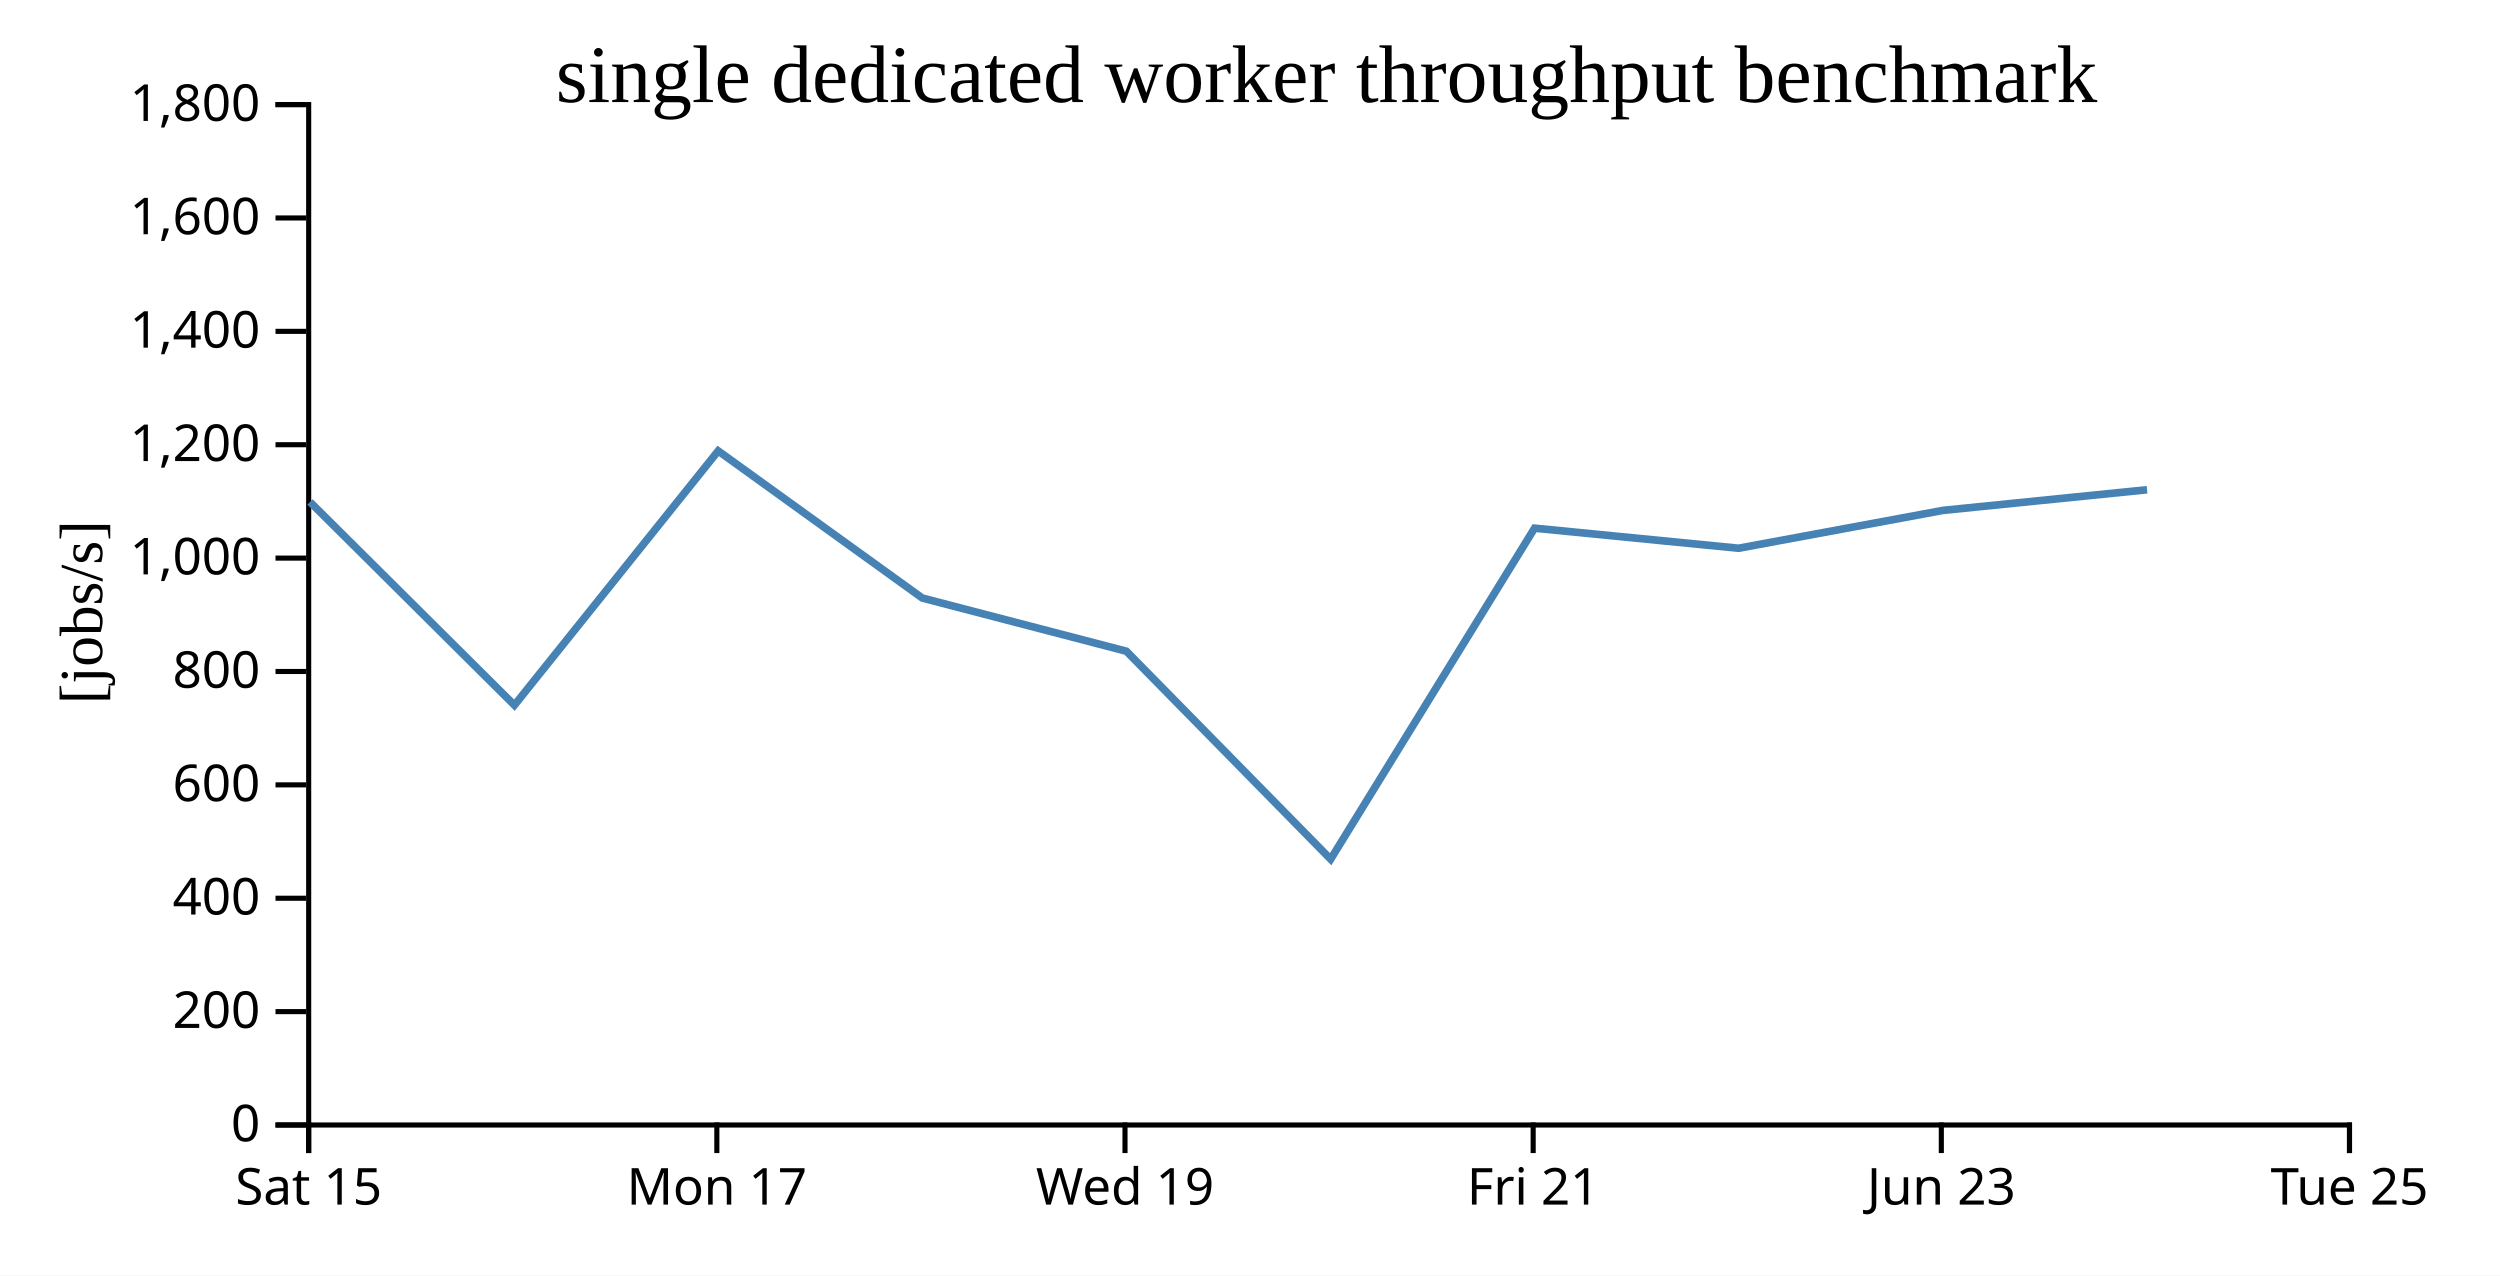
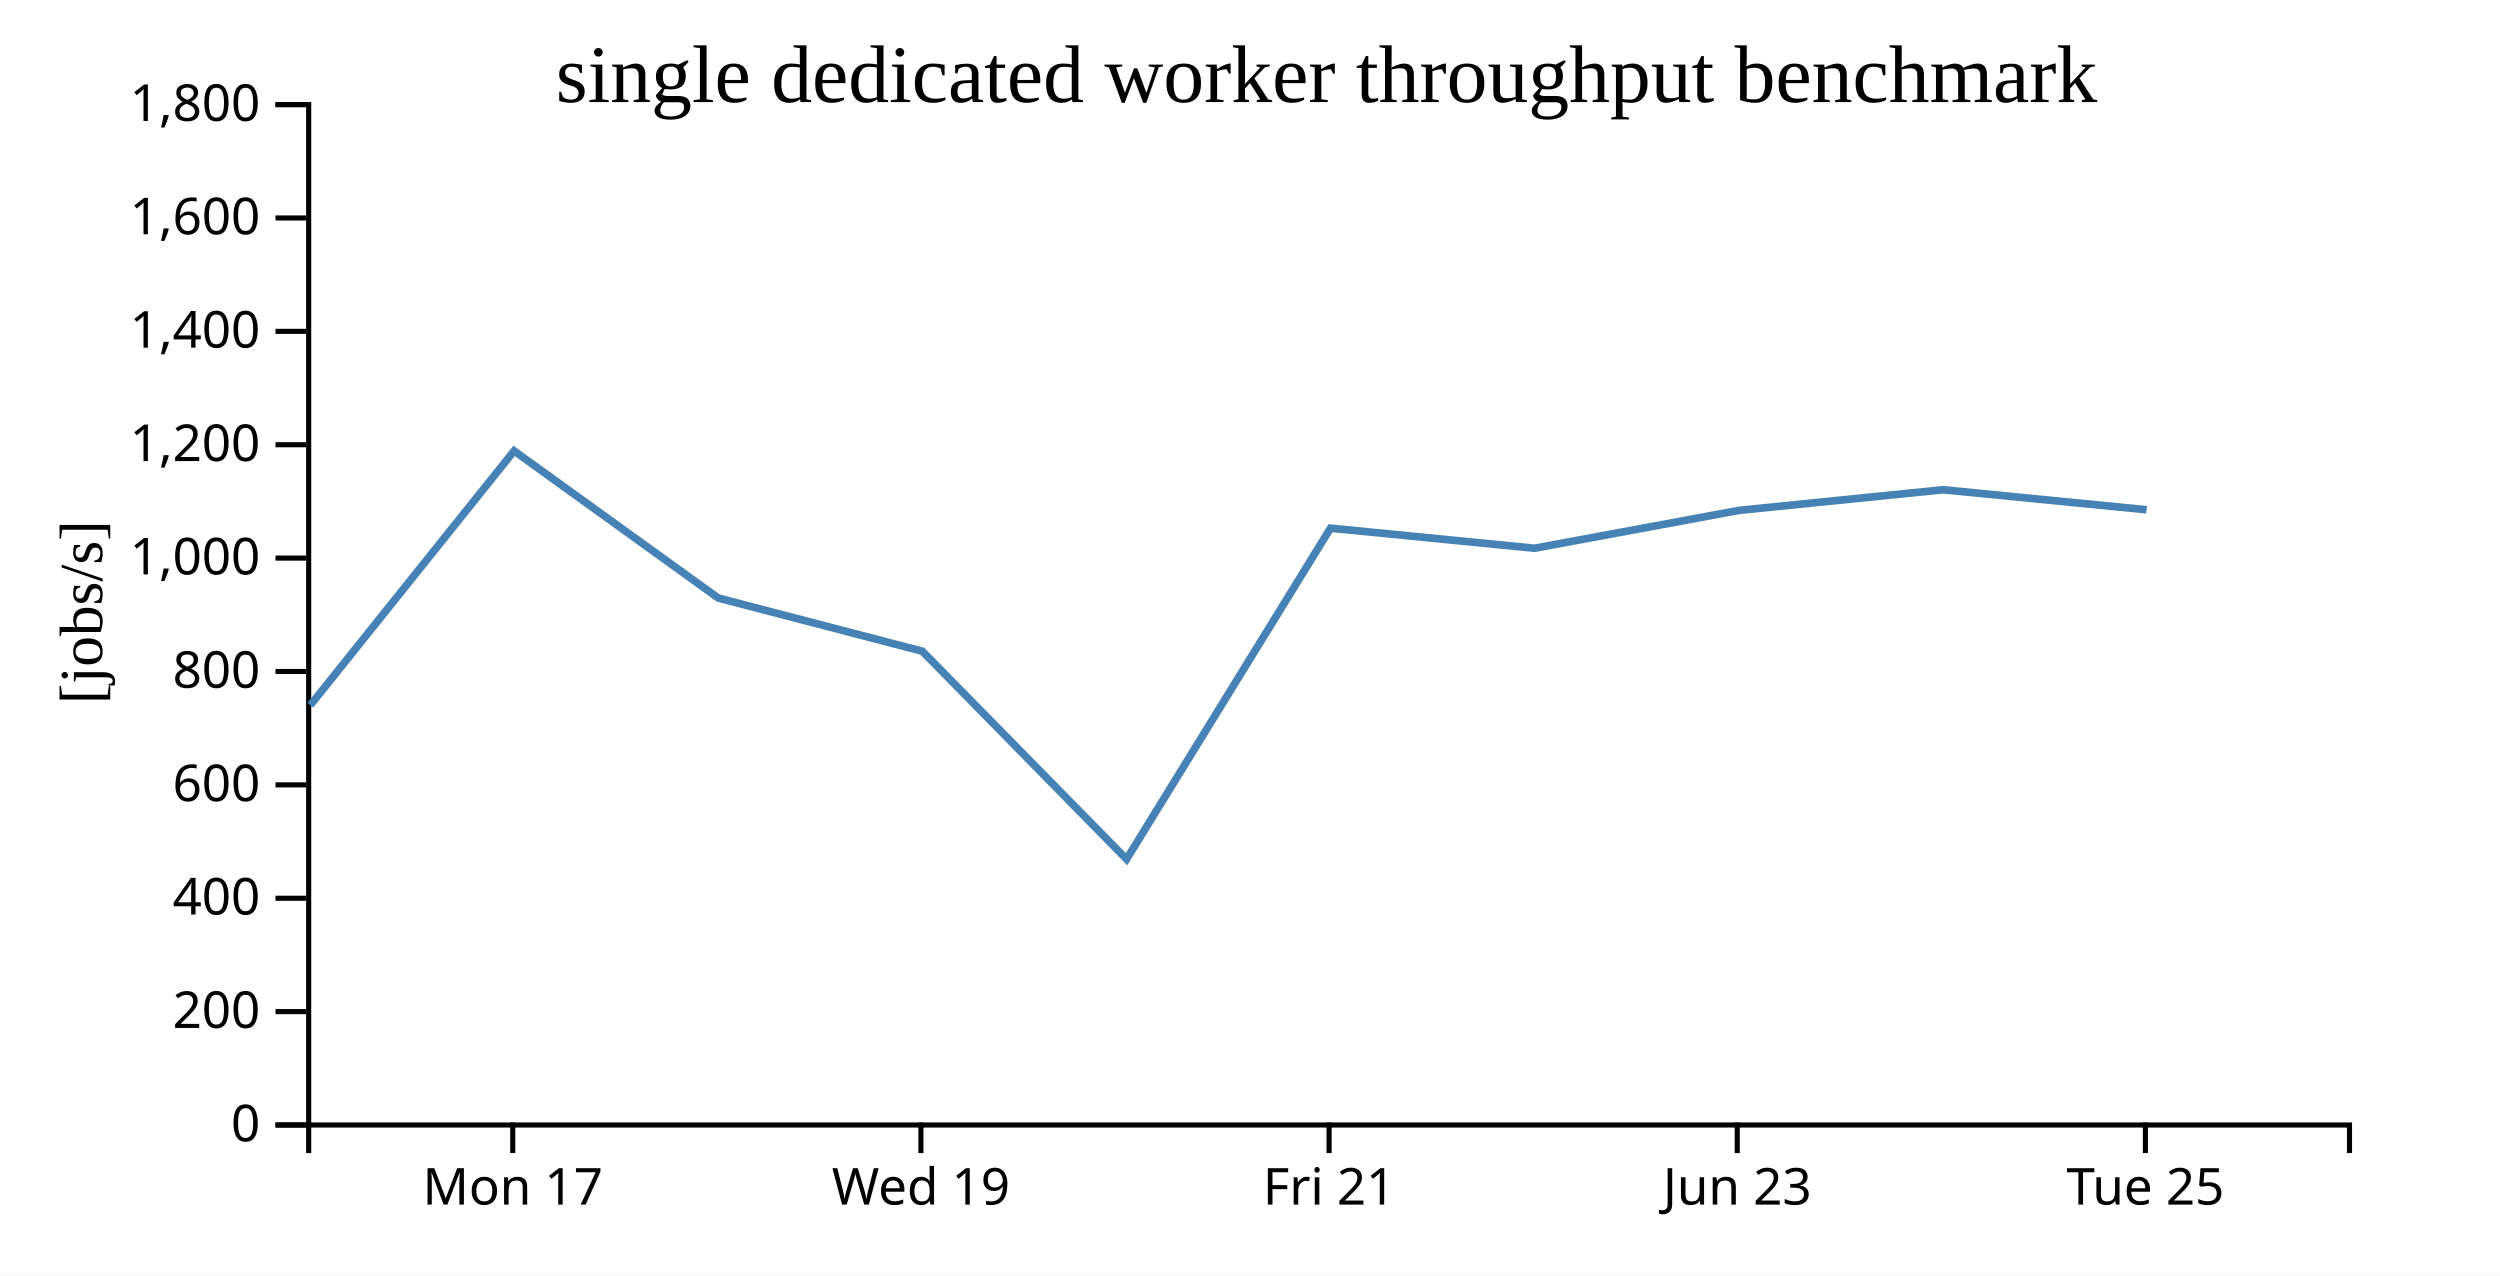
<svg xmlns="http://www.w3.org/2000/svg" width="490" height="250">
  <rect width="100%" height="100%" fill="white" />
  <g transform="translate(60,20)">
    <g transform="translate(0,200)" fill="none" font-size="10" font-family="sans-serif" text-anchor="middle">
      <path class="domain" stroke="currentColor" d="M0.5,6V0.5H400.5V6" />
-       <g class="tick" opacity="1" transform="translate(0.5,0)">
-         <line stroke="currentColor" y2="6" />
-         <text fill="currentColor" y="9" dy="0.71em">Sat 15</text>
-       </g>
-       <g class="tick" opacity="1" transform="translate(80.5,0)">
+       <g class="tick" opacity="1" transform="translate(40.5,0)">
        <line stroke="currentColor" y2="6" />
        <text fill="currentColor" y="9" dy="0.71em">Mon 17</text>
      </g>
-       <g class="tick" opacity="1" transform="translate(160.5,0)">
+       <g class="tick" opacity="1" transform="translate(120.5,0)">
        <line stroke="currentColor" y2="6" />
        <text fill="currentColor" y="9" dy="0.71em">Wed 19</text>
      </g>
-       <g class="tick" opacity="1" transform="translate(240.5,0)">
+       <g class="tick" opacity="1" transform="translate(200.5,0)">
        <line stroke="currentColor" y2="6" />
        <text fill="currentColor" y="9" dy="0.71em">Fri 21</text>
      </g>
-       <g class="tick" opacity="1" transform="translate(320.5,0)">
+       <g class="tick" opacity="1" transform="translate(280.5,0)">
        <line stroke="currentColor" y2="6" />
        <text fill="currentColor" y="9" dy="0.71em">Jun 23</text>
      </g>
-       <g class="tick" opacity="1" transform="translate(400.5,0)">
+       <g class="tick" opacity="1" transform="translate(360.5,0)">
        <line stroke="currentColor" y2="6" />
        <text fill="currentColor" y="9" dy="0.71em">Tue 25</text>
      </g>
    </g>
    <g fill="none" font-size="10" font-family="sans-serif" text-anchor="end">
      <path class="domain" stroke="currentColor" d="M-6,200.5H0.5V0.5H-6" />
      <g class="tick" opacity="1" transform="translate(0,200.5)">
        <line stroke="currentColor" x2="-6" />
        <text fill="currentColor" x="-9" dy="0.32em">0</text>
      </g>
      <g class="tick" opacity="1" transform="translate(0,178.2778)">
        <line stroke="currentColor" x2="-6" />
        <text fill="currentColor" x="-9" dy="0.32em">200</text>
      </g>
      <g class="tick" opacity="1" transform="translate(0,156.0556)">
        <line stroke="currentColor" x2="-6" />
        <text fill="currentColor" x="-9" dy="0.32em">400</text>
      </g>
      <g class="tick" opacity="1" transform="translate(0,133.8333)">
        <line stroke="currentColor" x2="-6" />
        <text fill="currentColor" x="-9" dy="0.32em">600</text>
      </g>
      <g class="tick" opacity="1" transform="translate(0,111.6111)">
        <line stroke="currentColor" x2="-6" />
        <text fill="currentColor" x="-9" dy="0.32em">800</text>
      </g>
      <g class="tick" opacity="1" transform="translate(0,89.38889)">
        <line stroke="currentColor" x2="-6" />
        <text fill="currentColor" x="-9" dy="0.32em">1,000</text>
      </g>
      <g class="tick" opacity="1" transform="translate(0,67.16667)">
        <line stroke="currentColor" x2="-6" />
        <text fill="currentColor" x="-9" dy="0.32em">1,200</text>
      </g>
      <g class="tick" opacity="1" transform="translate(0,44.94444)">
        <line stroke="currentColor" x2="-6" />
        <text fill="currentColor" x="-9" dy="0.32em">1,400</text>
      </g>
      <g class="tick" opacity="1" transform="translate(0,22.72222)">
        <line stroke="currentColor" x2="-6" />
        <text fill="currentColor" x="-9" dy="0.32em">1,600</text>
      </g>
      <g class="tick" opacity="1" transform="translate(0,0.5)">
        <line stroke="currentColor" x2="-6" />
        <text fill="currentColor" x="-9" dy="0.32em">1,800</text>
      </g>
    </g>
    <text text-anchor="middle" style="font-size: 12px" transform="rotate(-90)" y="-40" x="-100">[jobs/s]</text>
    <text text-anchor="middle" style="font-size: 16px" y="0" x="200">single dedicated worker throughput benchmark</text>
-     <path fill="none" stroke="steelblue" stroke-width="1.5" d="M0.755,78.384L40.826,118.213L80.76,68.378L120.772,97.216L160.772,107.642L200.808,148.399L240.776,83.522L280.754,87.457L320.807,80.037L360.824,75.989" />
+     <path fill="none" stroke="steelblue" stroke-width="1.5" d="M0.826,118.213L40.76,68.378L80.772,97.216L120.772,107.642L160.808,148.399L200.776,83.522L240.754,87.457L280.807,80.037L320.824,75.989L360.736,79.916" />
  </g>
</svg>
